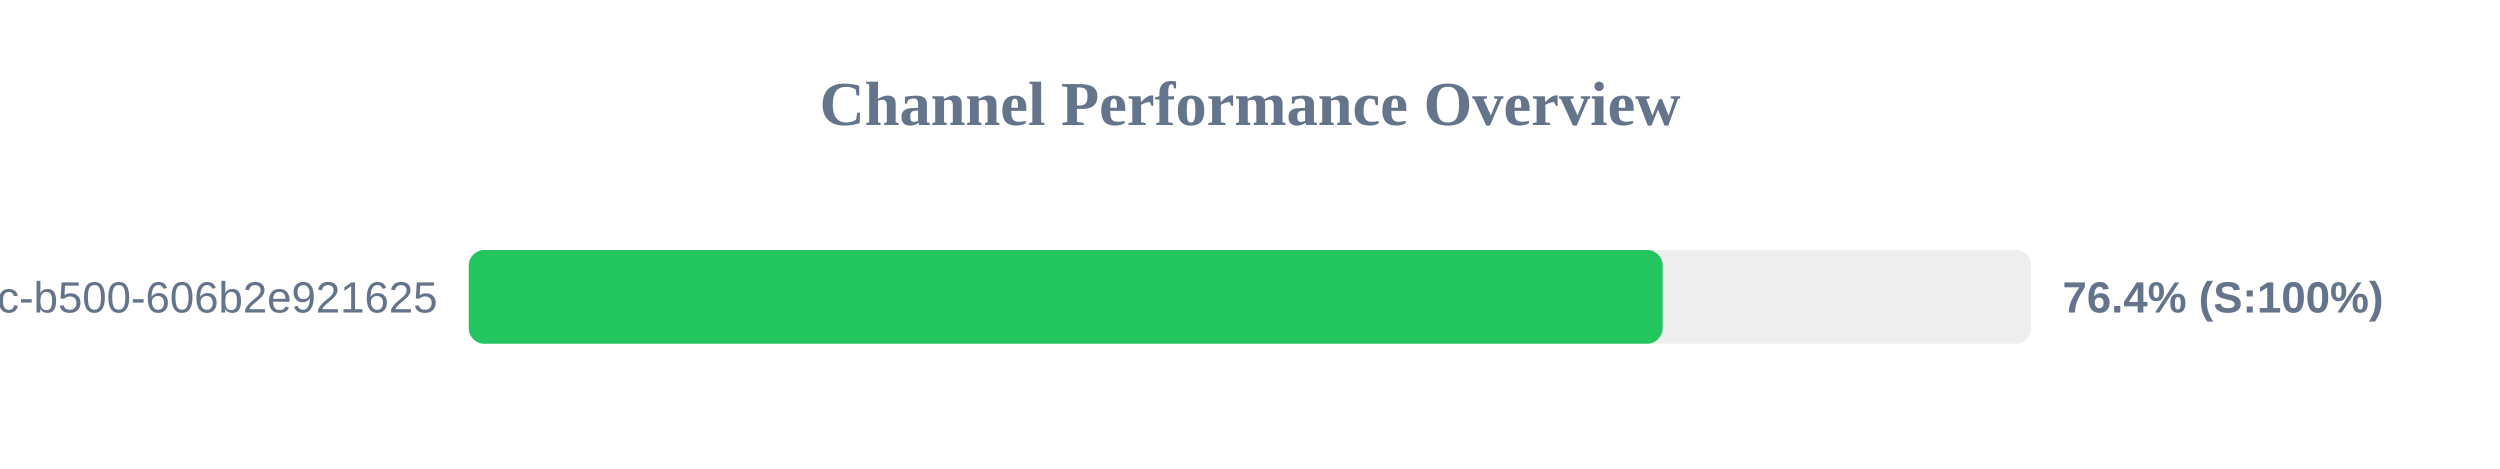
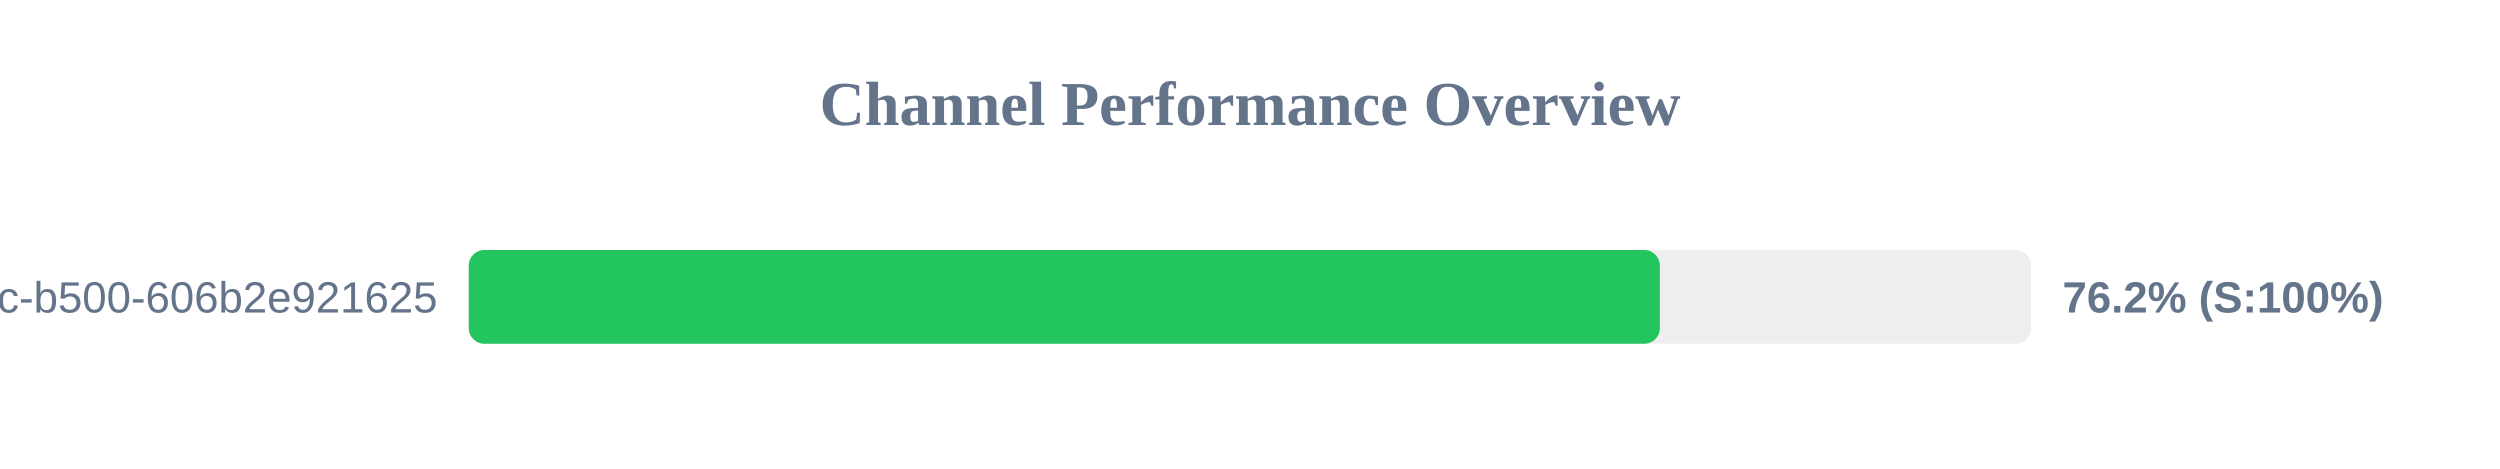
<svg xmlns="http://www.w3.org/2000/svg" width="800" height="150" version="1.1">
  <style>
        .row { font: 14px Arial; fill: #64748b; }
        .score { font: bold 14px Arial; fill: #64748b; }
    </style>
  <text x="400" y="40" text-anchor="middle" font-size="20px" font-weight="bold" fill="#64748b">Channel Performance Overview</text>
  <rect x="150" y="80" width="500" height="30" fill="#eee" rx="5" />
-   <rect x="150" y="80" width="382.05" height="30" fill="#22c55e" rx="5" />
+   <rect x="150" y="80" width="381.15" height="30" fill="#22c55e" rx="5" />
  <text x="140" y="100" text-anchor="end" class="row">?uuid=f901861b-6491-450c-b500-606b2e921625</text>
-   <text x="660" y="100" text-anchor="start" class="score">76.4% (S:100%)</text>
+   <text x="660" y="100" text-anchor="start" class="score">76.2% (S:100%)</text>
</svg>
